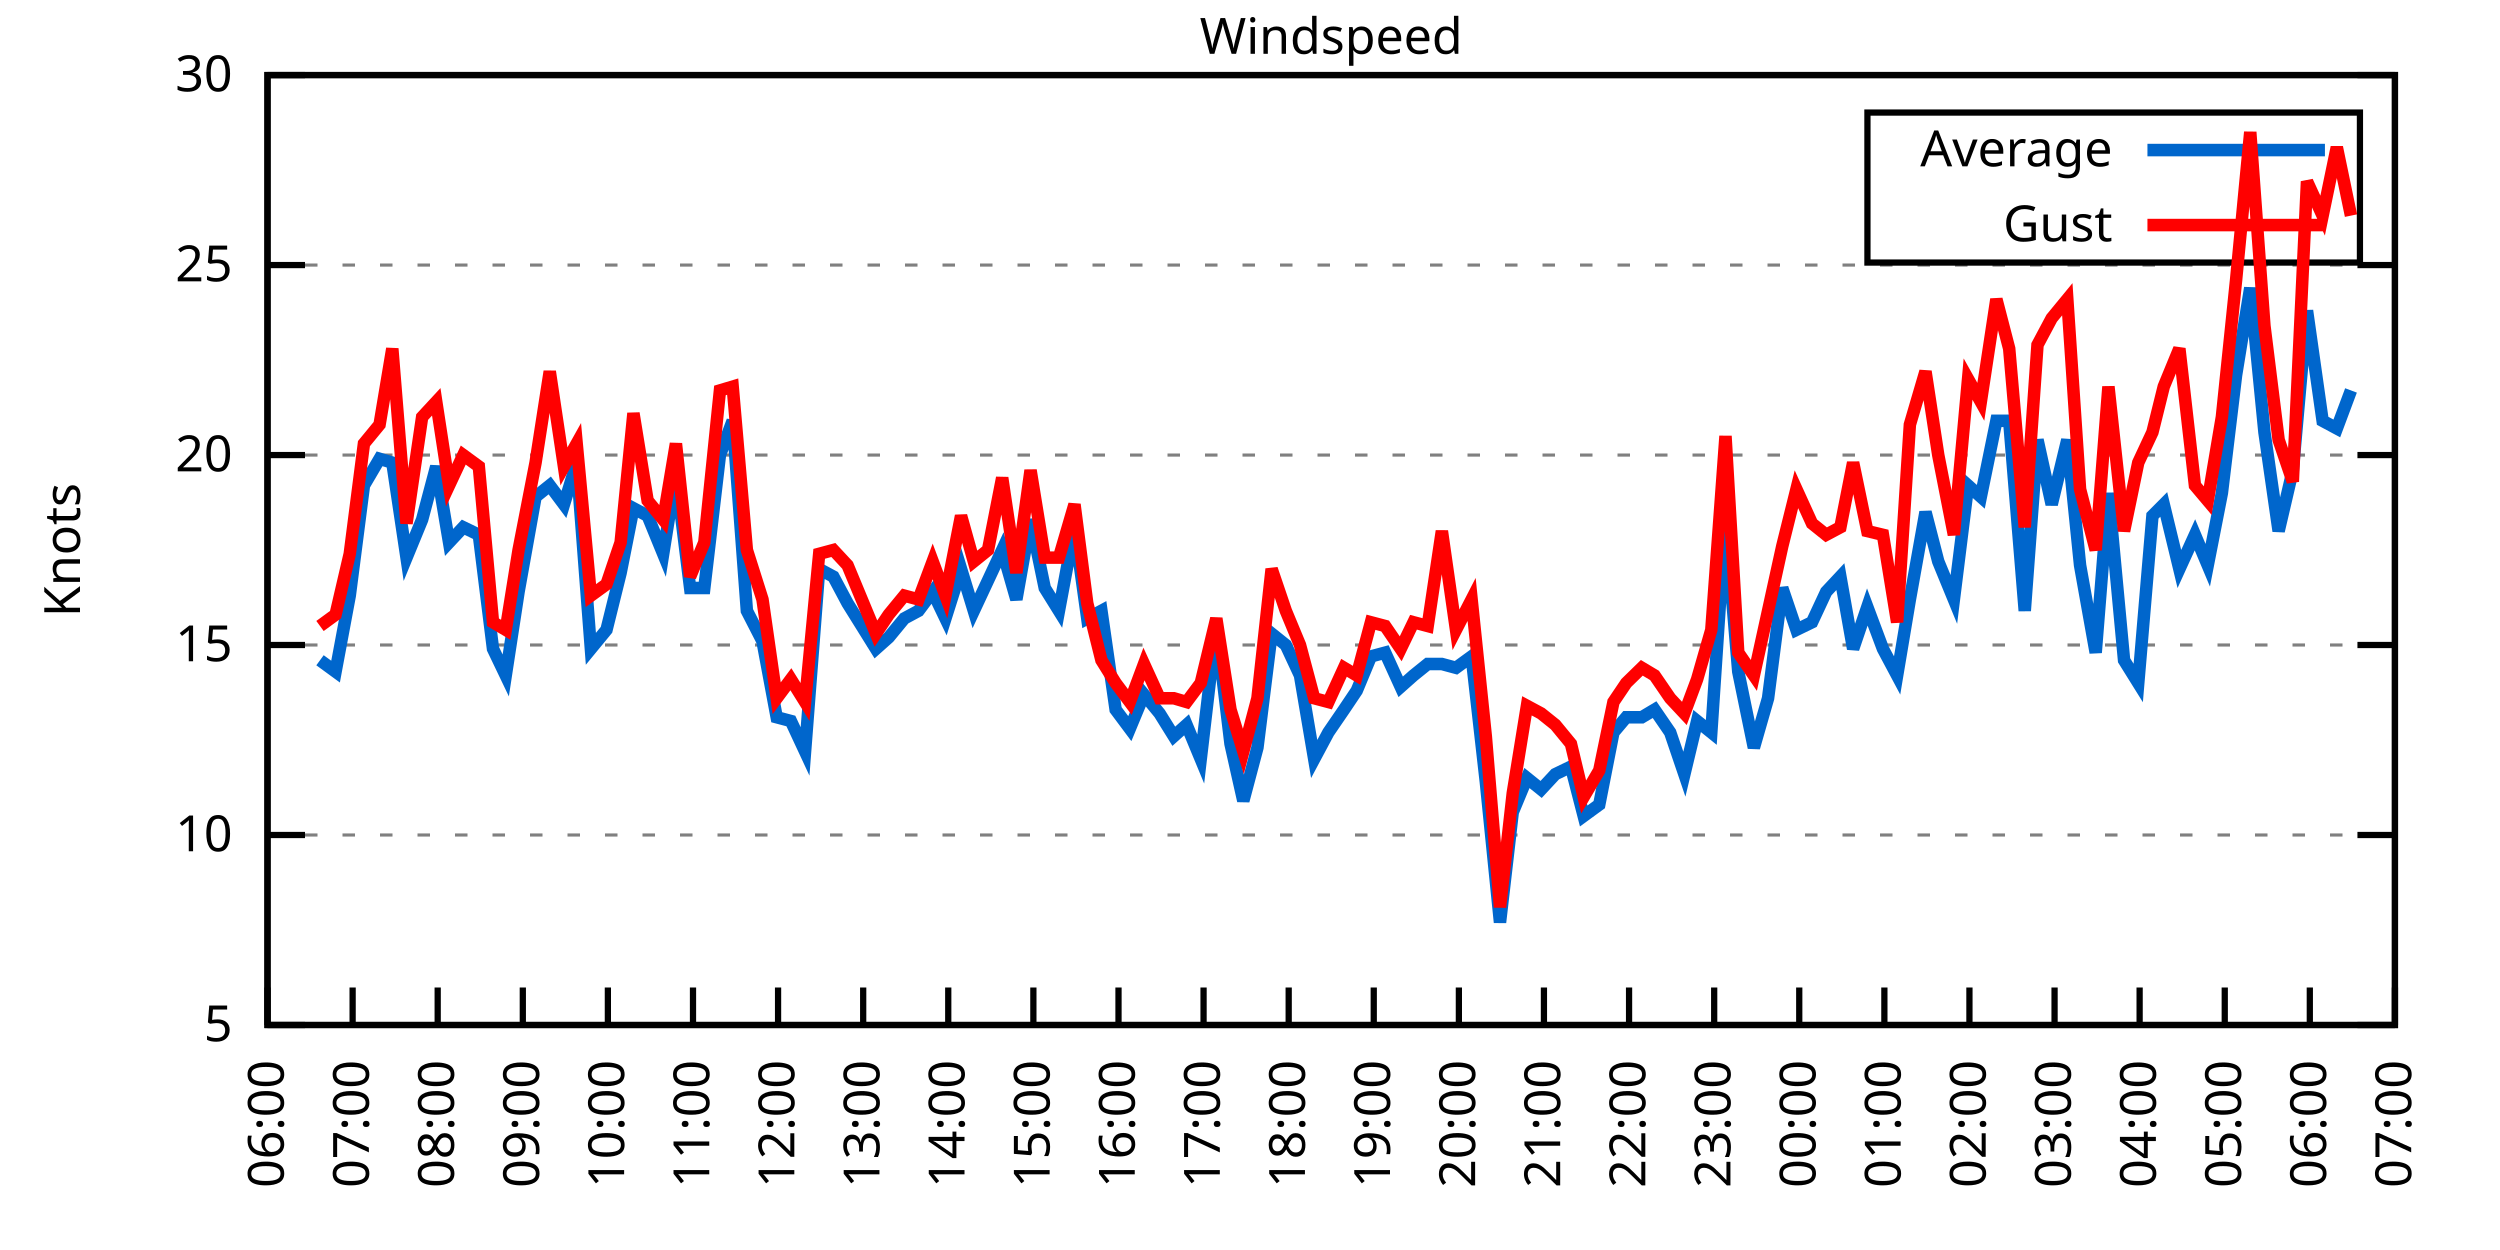
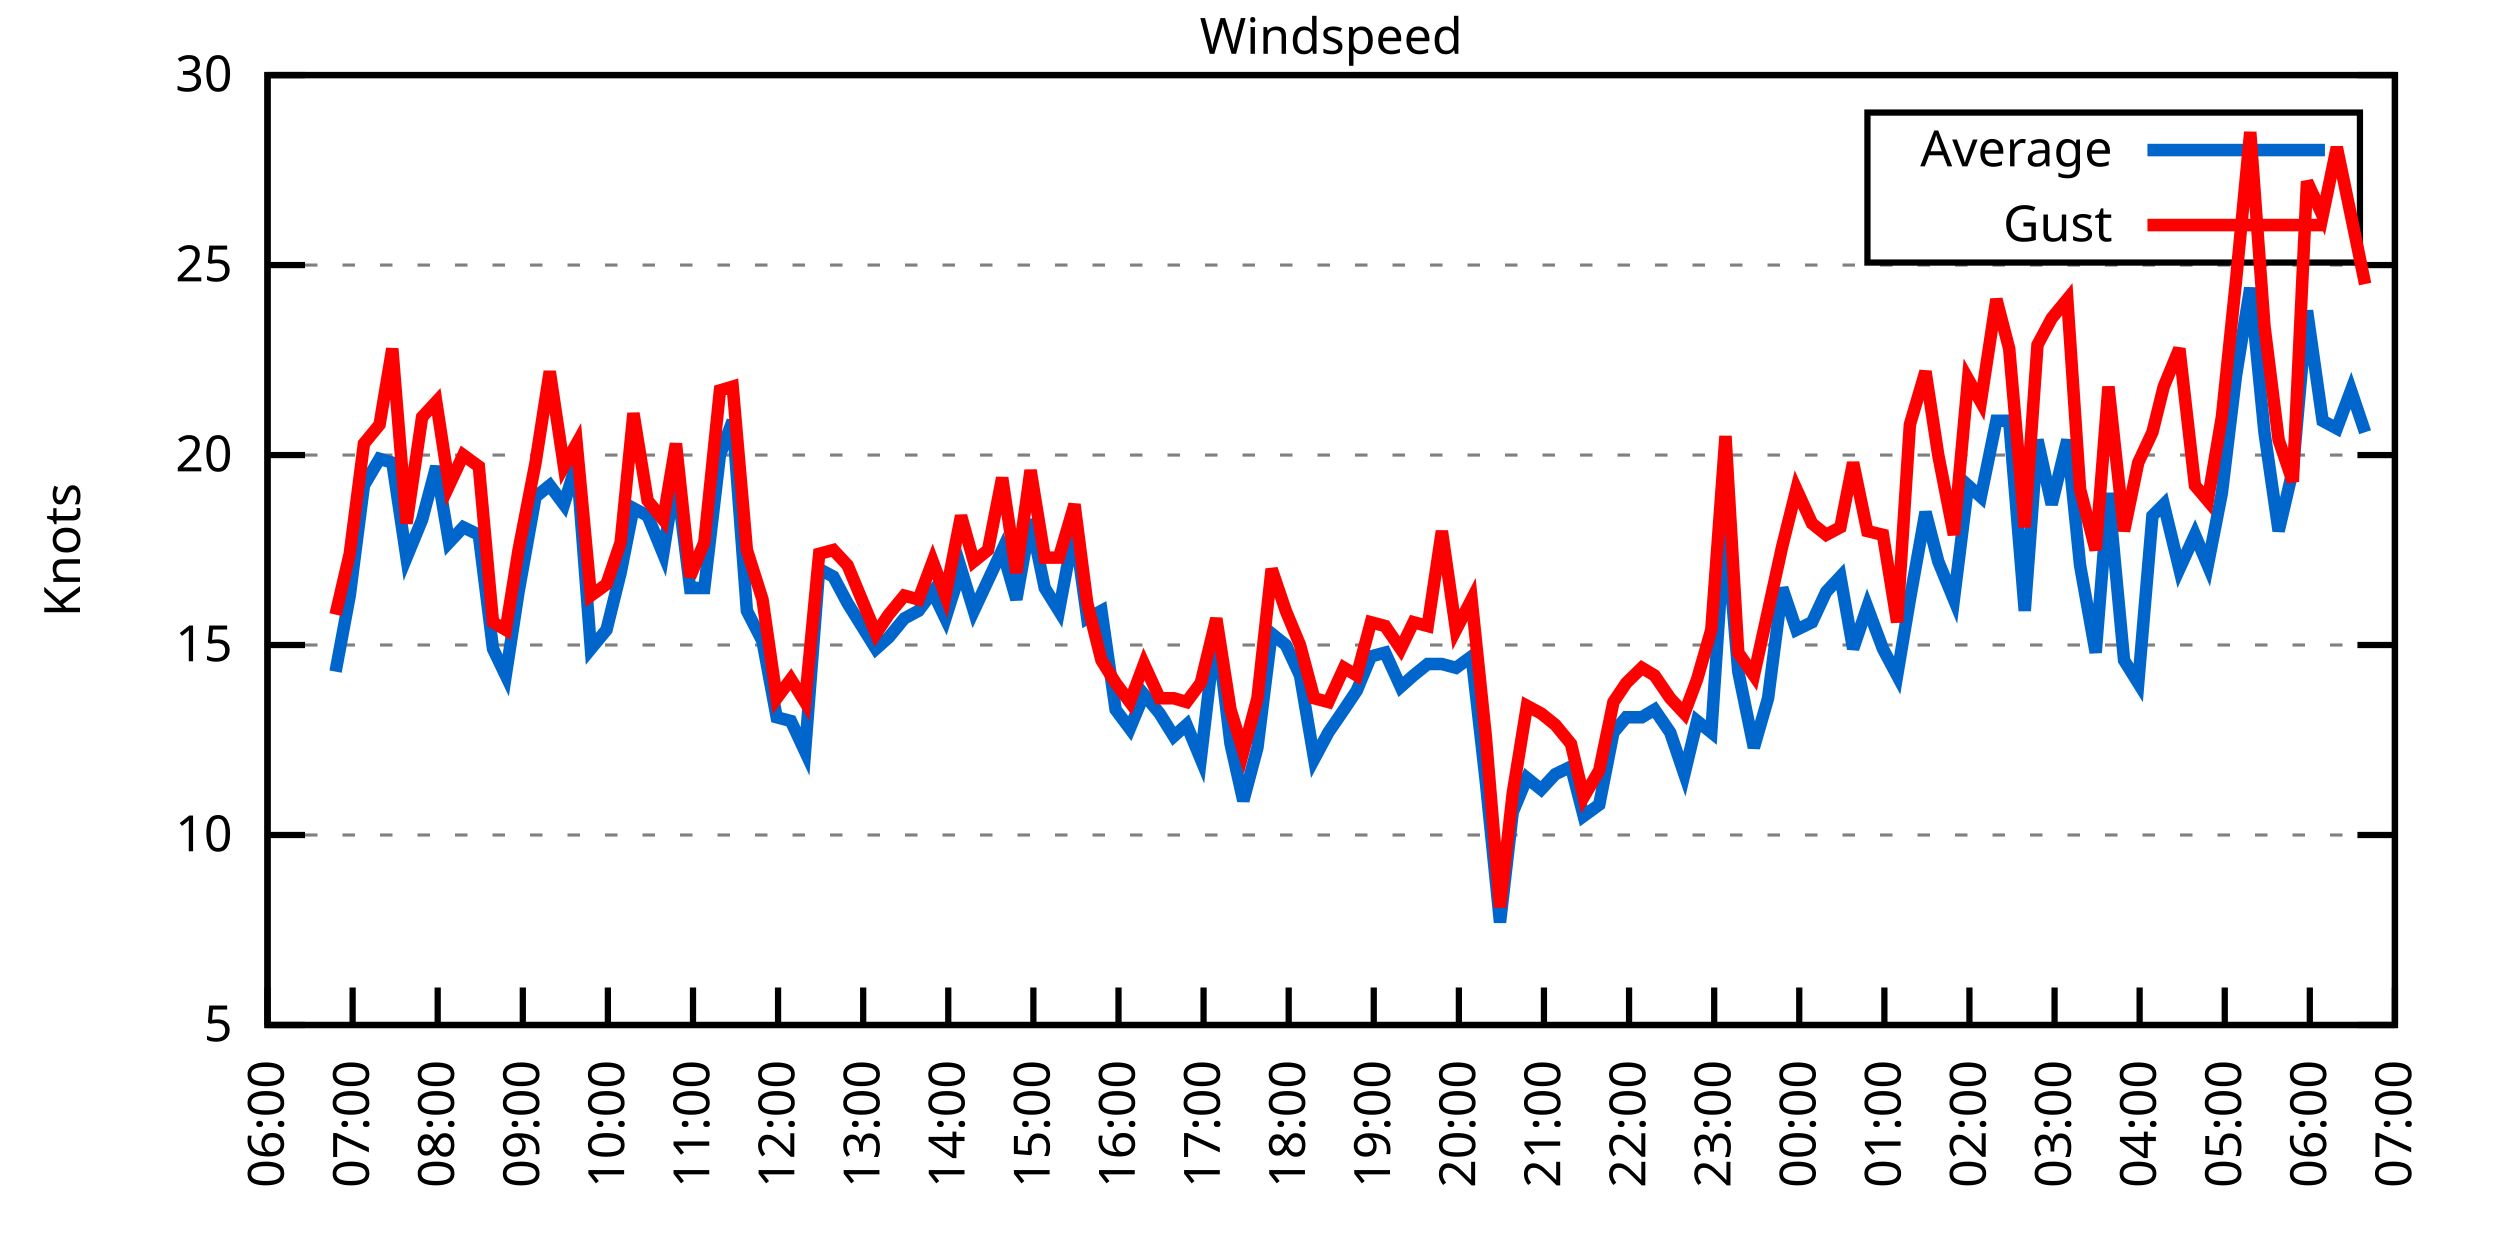
<svg xmlns="http://www.w3.org/2000/svg" xmlns:xlink="http://www.w3.org/1999/xlink" width="400" height="200" viewBox="0 0 400 200">
  <g id="gnuplot_canvas">
    <rect x="0" y="0" width="400" height="200" fill="none" />
    <defs>
      <circle id="gpDot" r="0.5" stroke-width="0.5" stroke="currentColor" />
      <path id="gpPt0" stroke-width="0.333" stroke="currentColor" d="M-1,0 h2 M0,-1 v2" />
      <path id="gpPt1" stroke-width="0.333" stroke="currentColor" d="M-1,-1 L1,1 M1,-1 L-1,1" />
      <path id="gpPt2" stroke-width="0.333" stroke="currentColor" d="M-1,0 L1,0 M0,-1 L0,1 M-1,-1 L1,1 M-1,1 L1,-1" />
      <rect id="gpPt3" stroke-width="0.333" stroke="currentColor" x="-1" y="-1" width="2" height="2" />
      <rect id="gpPt4" stroke-width="0.333" stroke="currentColor" fill="currentColor" x="-1" y="-1" width="2" height="2" />
      <circle id="gpPt5" stroke-width="0.333" stroke="currentColor" cx="0" cy="0" r="1" />
      <use xlink:href="#gpPt5" id="gpPt6" fill="currentColor" stroke="none" />
      <path id="gpPt7" stroke-width="0.333" stroke="currentColor" d="M0,-1.33 L-1.33,0.67 L1.33,0.67 z" />
      <use xlink:href="#gpPt7" id="gpPt8" fill="currentColor" stroke="none" />
      <use xlink:href="#gpPt7" id="gpPt9" stroke="currentColor" transform="rotate(180)" />
      <use xlink:href="#gpPt9" id="gpPt10" fill="currentColor" stroke="none" />
      <use xlink:href="#gpPt3" id="gpPt11" stroke="currentColor" transform="rotate(45)" />
      <use xlink:href="#gpPt11" id="gpPt12" fill="currentColor" stroke="none" />
      <path id="gpPt13" stroke-width="0.333" stroke="currentColor" d="M0,1.330 L1.265,0.411 L0.782,-1.067 L-0.782,-1.076 L-1.265,0.411 z" />
      <use xlink:href="#gpPt13" id="gpPt14" fill="currentColor" stroke="none" />
      <filter id="textbox" filterUnits="objectBoundingBox" x="0" y="0" height="1" width="1">
        <feFlood flood-color="white" flood-opacity="1" result="bgnd" />
        <feComposite in="SourceGraphic" in2="bgnd" operator="atop" />
      </filter>
      <filter id="greybox" filterUnits="objectBoundingBox" x="0" y="0" height="1" width="1">
        <feFlood flood-color="lightgrey" flood-opacity="1" result="grey" />
        <feComposite in="SourceGraphic" in2="grey" operator="atop" />
      </filter>
    </defs>
    <g fill="none" color="white" stroke="currentColor" stroke-width="1.00" stroke-linecap="butt" stroke-linejoin="miter">
</g>
    <g fill="none" color="black" stroke="currentColor" stroke-width="1.00" stroke-linecap="butt" stroke-linejoin="miter">
      <g stroke="none" shape-rendering="crispEdges">
        <polygon fill="rgb(255, 255, 255)" points="42.80,164.00 383.18,164.00 383.18,12.02 42.80,12.02 " />
      </g>
    </g>
    <g fill="none" color="black" stroke="currentColor" stroke-width="1.00" stroke-linecap="butt" stroke-linejoin="miter">
</g>
    <g fill="none" color="black" stroke="black" stroke-width="0.50" stroke-linecap="butt" stroke-linejoin="miter">
</g>
    <g fill="none" color="gray" stroke="currentColor" stroke-width="0.50" stroke-linecap="butt" stroke-linejoin="miter">
      <path stroke="gray" stroke-dasharray="2,4" class="gridline" d="M42.80,164.00 L383.19,164.00  " />
    </g>
    <g fill="none" color="gray" stroke="gray" stroke-width="1.00" stroke-linecap="butt" stroke-linejoin="miter">
</g>
    <g fill="none" color="black" stroke="currentColor" stroke-width="1.00" stroke-linecap="butt" stroke-linejoin="miter">
      <path stroke="black" d="M42.80,164.00 L48.80,164.00 M383.19,164.00 L377.19,164.00  " />
      <g transform="translate(37.20,166.60)" stroke="none" fill="black" font-family="Sans" font-size="8.00" text-anchor="end">
        <text>
          <tspan font-family="Sans"> 5</tspan>
        </text>
      </g>
    </g>
    <g fill="none" color="black" stroke="currentColor" stroke-width="1.00" stroke-linecap="butt" stroke-linejoin="miter">
</g>
    <g fill="none" color="black" stroke="black" stroke-width="0.50" stroke-linecap="butt" stroke-linejoin="miter">
</g>
    <g fill="none" color="gray" stroke="currentColor" stroke-width="0.50" stroke-linecap="butt" stroke-linejoin="miter">
      <path stroke="gray" stroke-dasharray="2,4" class="gridline" d="M42.80,133.60 L383.19,133.60  " />
    </g>
    <g fill="none" color="gray" stroke="gray" stroke-width="1.00" stroke-linecap="butt" stroke-linejoin="miter">
</g>
    <g fill="none" color="black" stroke="currentColor" stroke-width="1.00" stroke-linecap="butt" stroke-linejoin="miter">
      <path stroke="black" d="M42.80,133.60 L48.80,133.60 M383.19,133.60 L377.19,133.60  " />
      <g transform="translate(37.20,136.20)" stroke="none" fill="black" font-family="Sans" font-size="8.00" text-anchor="end">
        <text>
          <tspan font-family="Sans"> 10</tspan>
        </text>
      </g>
    </g>
    <g fill="none" color="black" stroke="currentColor" stroke-width="1.00" stroke-linecap="butt" stroke-linejoin="miter">
</g>
    <g fill="none" color="black" stroke="black" stroke-width="0.50" stroke-linecap="butt" stroke-linejoin="miter">
</g>
    <g fill="none" color="gray" stroke="currentColor" stroke-width="0.50" stroke-linecap="butt" stroke-linejoin="miter">
      <path stroke="gray" stroke-dasharray="2,4" class="gridline" d="M42.80,103.20 L383.19,103.20  " />
    </g>
    <g fill="none" color="gray" stroke="gray" stroke-width="1.00" stroke-linecap="butt" stroke-linejoin="miter">
</g>
    <g fill="none" color="black" stroke="currentColor" stroke-width="1.00" stroke-linecap="butt" stroke-linejoin="miter">
      <path stroke="black" d="M42.80,103.20 L48.80,103.20 M383.19,103.20 L377.19,103.20  " />
      <g transform="translate(37.20,105.80)" stroke="none" fill="black" font-family="Sans" font-size="8.00" text-anchor="end">
        <text>
          <tspan font-family="Sans"> 15</tspan>
        </text>
      </g>
    </g>
    <g fill="none" color="black" stroke="currentColor" stroke-width="1.00" stroke-linecap="butt" stroke-linejoin="miter">
</g>
    <g fill="none" color="black" stroke="black" stroke-width="0.50" stroke-linecap="butt" stroke-linejoin="miter">
</g>
    <g fill="none" color="gray" stroke="currentColor" stroke-width="0.50" stroke-linecap="butt" stroke-linejoin="miter">
      <path stroke="gray" stroke-dasharray="2,4" class="gridline" d="M42.80,72.81 L383.19,72.81  " />
    </g>
    <g fill="none" color="gray" stroke="gray" stroke-width="1.00" stroke-linecap="butt" stroke-linejoin="miter">
</g>
    <g fill="none" color="black" stroke="currentColor" stroke-width="1.00" stroke-linecap="butt" stroke-linejoin="miter">
      <path stroke="black" d="M42.80,72.81 L48.80,72.81 M383.19,72.81 L377.19,72.81  " />
      <g transform="translate(37.20,75.41)" stroke="none" fill="black" font-family="Sans" font-size="8.00" text-anchor="end">
        <text>
          <tspan font-family="Sans"> 20</tspan>
        </text>
      </g>
    </g>
    <g fill="none" color="black" stroke="currentColor" stroke-width="1.00" stroke-linecap="butt" stroke-linejoin="miter">
</g>
    <g fill="none" color="black" stroke="black" stroke-width="0.50" stroke-linecap="butt" stroke-linejoin="miter">
</g>
    <g fill="none" color="gray" stroke="currentColor" stroke-width="0.50" stroke-linecap="butt" stroke-linejoin="miter">
      <path stroke="gray" stroke-dasharray="2,4" class="gridline" d="M42.80,42.41 L383.19,42.41  " />
    </g>
    <g fill="none" color="gray" stroke="gray" stroke-width="1.00" stroke-linecap="butt" stroke-linejoin="miter">
</g>
    <g fill="none" color="black" stroke="currentColor" stroke-width="1.00" stroke-linecap="butt" stroke-linejoin="miter">
      <path stroke="black" d="M42.80,42.41 L48.80,42.41 M383.19,42.41 L377.19,42.41  " />
      <g transform="translate(37.20,45.01)" stroke="none" fill="black" font-family="Sans" font-size="8.00" text-anchor="end">
        <text>
          <tspan font-family="Sans"> 25</tspan>
        </text>
      </g>
    </g>
    <g fill="none" color="black" stroke="currentColor" stroke-width="1.00" stroke-linecap="butt" stroke-linejoin="miter">
</g>
    <g fill="none" color="black" stroke="black" stroke-width="0.50" stroke-linecap="butt" stroke-linejoin="miter">
</g>
    <g fill="none" color="gray" stroke="currentColor" stroke-width="0.50" stroke-linecap="butt" stroke-linejoin="miter">
      <path stroke="gray" stroke-dasharray="2,4" class="gridline" d="M42.80,12.01 L383.19,12.01  " />
    </g>
    <g fill="none" color="gray" stroke="gray" stroke-width="1.00" stroke-linecap="butt" stroke-linejoin="miter">
</g>
    <g fill="none" color="black" stroke="currentColor" stroke-width="1.00" stroke-linecap="butt" stroke-linejoin="miter">
      <path stroke="black" d="M42.80,12.01 L48.80,12.01 M383.19,12.01 L377.19,12.01  " />
      <g transform="translate(37.20,14.61)" stroke="none" fill="black" font-family="Sans" font-size="8.00" text-anchor="end">
        <text>
          <tspan font-family="Sans"> 30</tspan>
        </text>
      </g>
    </g>
    <g fill="none" color="black" stroke="currentColor" stroke-width="1.00" stroke-linecap="butt" stroke-linejoin="miter">
      <path stroke="black" d="M42.80,164.00 L42.80,158.00  " />
      <g transform="translate(45.40,169.60) rotate(270.00)" stroke="none" fill="black" font-family="Sans" font-size="8.00" text-anchor="end">
        <text>
          <tspan font-family="Sans">06:00</tspan>
        </text>
      </g>
    </g>
    <g fill="none" color="black" stroke="currentColor" stroke-width="1.00" stroke-linecap="butt" stroke-linejoin="miter">
      <path stroke="black" d="M56.42,164.00 L56.42,158.00  " />
      <g transform="translate(59.02,169.60) rotate(270.00)" stroke="none" fill="black" font-family="Sans" font-size="8.00" text-anchor="end">
        <text>
          <tspan font-family="Sans">07:00</tspan>
        </text>
      </g>
    </g>
    <g fill="none" color="black" stroke="currentColor" stroke-width="1.00" stroke-linecap="butt" stroke-linejoin="miter">
      <path stroke="black" d="M70.03,164.00 L70.03,158.00  " />
      <g transform="translate(72.63,169.60) rotate(270.00)" stroke="none" fill="black" font-family="Sans" font-size="8.00" text-anchor="end">
        <text>
          <tspan font-family="Sans">08:00</tspan>
        </text>
      </g>
    </g>
    <g fill="none" color="black" stroke="currentColor" stroke-width="1.00" stroke-linecap="butt" stroke-linejoin="miter">
      <path stroke="black" d="M83.65,164.00 L83.65,158.00  " />
      <g transform="translate(86.25,169.60) rotate(270.00)" stroke="none" fill="black" font-family="Sans" font-size="8.00" text-anchor="end">
        <text>
          <tspan font-family="Sans">09:00</tspan>
        </text>
      </g>
    </g>
    <g fill="none" color="black" stroke="currentColor" stroke-width="1.00" stroke-linecap="butt" stroke-linejoin="miter">
      <path stroke="black" d="M97.26,164.00 L97.26,158.00  " />
      <g transform="translate(99.86,169.60) rotate(270.00)" stroke="none" fill="black" font-family="Sans" font-size="8.00" text-anchor="end">
        <text>
          <tspan font-family="Sans">10:00</tspan>
        </text>
      </g>
    </g>
    <g fill="none" color="black" stroke="currentColor" stroke-width="1.00" stroke-linecap="butt" stroke-linejoin="miter">
      <path stroke="black" d="M110.88,164.00 L110.88,158.00  " />
      <g transform="translate(113.48,169.60) rotate(270.00)" stroke="none" fill="black" font-family="Sans" font-size="8.00" text-anchor="end">
        <text>
          <tspan font-family="Sans">11:00</tspan>
        </text>
      </g>
    </g>
    <g fill="none" color="black" stroke="currentColor" stroke-width="1.00" stroke-linecap="butt" stroke-linejoin="miter">
      <path stroke="black" d="M124.49,164.00 L124.49,158.00  " />
      <g transform="translate(127.09,169.60) rotate(270.00)" stroke="none" fill="black" font-family="Sans" font-size="8.00" text-anchor="end">
        <text>
          <tspan font-family="Sans">12:00</tspan>
        </text>
      </g>
    </g>
    <g fill="none" color="black" stroke="currentColor" stroke-width="1.00" stroke-linecap="butt" stroke-linejoin="miter">
      <path stroke="black" d="M138.11,164.00 L138.11,158.00  " />
      <g transform="translate(140.71,169.60) rotate(270.00)" stroke="none" fill="black" font-family="Sans" font-size="8.00" text-anchor="end">
        <text>
          <tspan font-family="Sans">13:00</tspan>
        </text>
      </g>
    </g>
    <g fill="none" color="black" stroke="currentColor" stroke-width="1.00" stroke-linecap="butt" stroke-linejoin="miter">
      <path stroke="black" d="M151.72,164.00 L151.72,158.00  " />
      <g transform="translate(154.32,169.60) rotate(270.00)" stroke="none" fill="black" font-family="Sans" font-size="8.00" text-anchor="end">
        <text>
          <tspan font-family="Sans">14:00</tspan>
        </text>
      </g>
    </g>
    <g fill="none" color="black" stroke="currentColor" stroke-width="1.00" stroke-linecap="butt" stroke-linejoin="miter">
      <path stroke="black" d="M165.34,164.00 L165.34,158.00  " />
      <g transform="translate(167.94,169.60) rotate(270.00)" stroke="none" fill="black" font-family="Sans" font-size="8.00" text-anchor="end">
        <text>
          <tspan font-family="Sans">15:00</tspan>
        </text>
      </g>
    </g>
    <g fill="none" color="black" stroke="currentColor" stroke-width="1.00" stroke-linecap="butt" stroke-linejoin="miter">
      <path stroke="black" d="M178.96,164.00 L178.96,158.00  " />
      <g transform="translate(181.56,169.60) rotate(270.00)" stroke="none" fill="black" font-family="Sans" font-size="8.00" text-anchor="end">
        <text>
          <tspan font-family="Sans">16:00</tspan>
        </text>
      </g>
    </g>
    <g fill="none" color="black" stroke="currentColor" stroke-width="1.00" stroke-linecap="butt" stroke-linejoin="miter">
      <path stroke="black" d="M192.57,164.00 L192.57,158.00  " />
      <g transform="translate(195.17,169.60) rotate(270.00)" stroke="none" fill="black" font-family="Sans" font-size="8.00" text-anchor="end">
        <text>
          <tspan font-family="Sans">17:00</tspan>
        </text>
      </g>
    </g>
    <g fill="none" color="black" stroke="currentColor" stroke-width="1.00" stroke-linecap="butt" stroke-linejoin="miter">
      <path stroke="black" d="M206.19,164.00 L206.19,158.00  " />
      <g transform="translate(208.79,169.60) rotate(270.00)" stroke="none" fill="black" font-family="Sans" font-size="8.00" text-anchor="end">
        <text>
          <tspan font-family="Sans">18:00</tspan>
        </text>
      </g>
    </g>
    <g fill="none" color="black" stroke="currentColor" stroke-width="1.00" stroke-linecap="butt" stroke-linejoin="miter">
      <path stroke="black" d="M219.80,164.00 L219.80,158.00  " />
      <g transform="translate(222.40,169.60) rotate(270.00)" stroke="none" fill="black" font-family="Sans" font-size="8.00" text-anchor="end">
        <text>
          <tspan font-family="Sans">19:00</tspan>
        </text>
      </g>
    </g>
    <g fill="none" color="black" stroke="currentColor" stroke-width="1.00" stroke-linecap="butt" stroke-linejoin="miter">
      <path stroke="black" d="M233.42,164.00 L233.42,158.00  " />
      <g transform="translate(236.02,169.60) rotate(270.00)" stroke="none" fill="black" font-family="Sans" font-size="8.00" text-anchor="end">
        <text>
          <tspan font-family="Sans">20:00</tspan>
        </text>
      </g>
    </g>
    <g fill="none" color="black" stroke="currentColor" stroke-width="1.00" stroke-linecap="butt" stroke-linejoin="miter">
      <path stroke="black" d="M247.03,164.00 L247.03,158.00  " />
      <g transform="translate(249.63,169.60) rotate(270.00)" stroke="none" fill="black" font-family="Sans" font-size="8.00" text-anchor="end">
        <text>
          <tspan font-family="Sans">21:00</tspan>
        </text>
      </g>
    </g>
    <g fill="none" color="black" stroke="currentColor" stroke-width="1.00" stroke-linecap="butt" stroke-linejoin="miter">
      <path stroke="black" d="M260.65,164.00 L260.65,158.00  " />
      <g transform="translate(263.25,169.60) rotate(270.00)" stroke="none" fill="black" font-family="Sans" font-size="8.00" text-anchor="end">
        <text>
          <tspan font-family="Sans">22:00</tspan>
        </text>
      </g>
    </g>
    <g fill="none" color="black" stroke="currentColor" stroke-width="1.00" stroke-linecap="butt" stroke-linejoin="miter">
      <path stroke="black" d="M274.27,164.00 L274.27,158.00  " />
      <g transform="translate(276.87,169.60) rotate(270.00)" stroke="none" fill="black" font-family="Sans" font-size="8.00" text-anchor="end">
        <text>
          <tspan font-family="Sans">23:00</tspan>
        </text>
      </g>
    </g>
    <g fill="none" color="black" stroke="currentColor" stroke-width="1.00" stroke-linecap="butt" stroke-linejoin="miter">
      <path stroke="black" d="M287.88,164.00 L287.88,158.00  " />
      <g transform="translate(290.48,169.60) rotate(270.00)" stroke="none" fill="black" font-family="Sans" font-size="8.00" text-anchor="end">
        <text>
          <tspan font-family="Sans">00:00</tspan>
        </text>
      </g>
    </g>
    <g fill="none" color="black" stroke="currentColor" stroke-width="1.00" stroke-linecap="butt" stroke-linejoin="miter">
      <path stroke="black" d="M301.50,164.00 L301.50,158.00  " />
      <g transform="translate(304.10,169.60) rotate(270.00)" stroke="none" fill="black" font-family="Sans" font-size="8.00" text-anchor="end">
        <text>
          <tspan font-family="Sans">01:00</tspan>
        </text>
      </g>
    </g>
    <g fill="none" color="black" stroke="currentColor" stroke-width="1.00" stroke-linecap="butt" stroke-linejoin="miter">
      <path stroke="black" d="M315.11,164.00 L315.11,158.00  " />
      <g transform="translate(317.71,169.60) rotate(270.00)" stroke="none" fill="black" font-family="Sans" font-size="8.00" text-anchor="end">
        <text>
          <tspan font-family="Sans">02:00</tspan>
        </text>
      </g>
    </g>
    <g fill="none" color="black" stroke="currentColor" stroke-width="1.00" stroke-linecap="butt" stroke-linejoin="miter">
      <path stroke="black" d="M328.73,164.00 L328.73,158.00  " />
      <g transform="translate(331.33,169.60) rotate(270.00)" stroke="none" fill="black" font-family="Sans" font-size="8.00" text-anchor="end">
        <text>
          <tspan font-family="Sans">03:00</tspan>
        </text>
      </g>
    </g>
    <g fill="none" color="black" stroke="currentColor" stroke-width="1.00" stroke-linecap="butt" stroke-linejoin="miter">
      <path stroke="black" d="M342.34,164.00 L342.34,158.00  " />
      <g transform="translate(344.94,169.60) rotate(270.00)" stroke="none" fill="black" font-family="Sans" font-size="8.00" text-anchor="end">
        <text>
          <tspan font-family="Sans">04:00</tspan>
        </text>
      </g>
    </g>
    <g fill="none" color="black" stroke="currentColor" stroke-width="1.00" stroke-linecap="butt" stroke-linejoin="miter">
      <path stroke="black" d="M355.96,164.00 L355.96,158.00  " />
      <g transform="translate(358.56,169.60) rotate(270.00)" stroke="none" fill="black" font-family="Sans" font-size="8.00" text-anchor="end">
        <text>
          <tspan font-family="Sans">05:00</tspan>
        </text>
      </g>
    </g>
    <g fill="none" color="black" stroke="currentColor" stroke-width="1.00" stroke-linecap="butt" stroke-linejoin="miter">
      <path stroke="black" d="M369.57,164.00 L369.57,158.00  " />
      <g transform="translate(372.17,169.60) rotate(270.00)" stroke="none" fill="black" font-family="Sans" font-size="8.00" text-anchor="end">
        <text>
          <tspan font-family="Sans">06:00</tspan>
        </text>
      </g>
    </g>
    <g fill="none" color="black" stroke="currentColor" stroke-width="1.00" stroke-linecap="butt" stroke-linejoin="miter">
      <path stroke="black" d="M383.19,164.00 L383.19,158.00  " />
      <g transform="translate(385.79,169.60) rotate(270.00)" stroke="none" fill="black" font-family="Sans" font-size="8.00" text-anchor="end">
        <text>
          <tspan font-family="Sans">07:00</tspan>
        </text>
      </g>
    </g>
    <g fill="none" color="black" stroke="currentColor" stroke-width="1.00" stroke-linecap="butt" stroke-linejoin="miter">
</g>
    <g fill="none" color="black" stroke="currentColor" stroke-width="1.00" stroke-linecap="butt" stroke-linejoin="miter">
      <path stroke="black" d="M42.80,12.01 L42.80,164.00 L383.19,164.00 L383.19,12.01 L42.80,12.01 Z  " />
    </g>
    <g fill="none" color="black" stroke="currentColor" stroke-width="1.00" stroke-linecap="butt" stroke-linejoin="miter">
</g>
    <g fill="none" color="black" stroke="currentColor" stroke-width="1.00" stroke-linecap="butt" stroke-linejoin="miter">
      <path stroke="black" d="M298.79,42.01 L298.79,18.01 L377.59,18.01 L377.59,42.01 L298.79,42.01 Z  " />
    </g>
    <g id="Windspeed_plot_1">
      <g fill="none" color="white" stroke="black" stroke-width="2.00" stroke-linecap="butt" stroke-linejoin="miter">
</g>
      <g fill="none" color="black" stroke="currentColor" stroke-width="2.00" stroke-linecap="butt" stroke-linejoin="miter">
        <g transform="translate(337.99,26.61)" stroke="none" fill="black" font-family="Sans" font-size="8.00" text-anchor="end">
          <text>
            <tspan font-family="Sans">Average</tspan>
          </text>
        </g>
      </g>
      <g fill="none" color="black" stroke="currentColor" stroke-width="2.00" stroke-linecap="butt" stroke-linejoin="miter">
-         <path stroke="rgb(  0, 102, 204)" d="M343.59,24.01 L371.99,24.01 M51.20,105.64 L53.69,107.46 L55.96,95.30 L58.23,77.67 L60.73,73.41 L62.77,74.02   L65.04,89.22 L67.54,83.14 L69.80,74.63 L71.85,86.79 L74.12,84.36 L76.61,85.57 L78.88,103.81 L80.92,108.07   L82.97,94.69 L85.69,79.49 L87.96,77.67 L90.23,80.71 L92.27,74.02 L94.54,103.81 L97.04,100.77 L99.30,91.65   L101.35,81.32 L103.62,82.53 L106.11,88.61 L108.15,75.85 L110.42,94.08 L112.69,94.08 L115.19,72.81 L117.23,67.33   L119.50,97.73 L122.00,102.60 L124.27,114.76 L126.54,115.36 L128.81,120.23 L131.07,91.04 L133.34,92.26 L135.61,96.52   L137.88,100.16 L140.15,103.81 L142.19,101.99 L144.69,98.95 L146.96,97.73 L149.23,94.69 L151.27,98.95 L153.77,91.04   L155.81,97.73 L158.08,92.87 L160.35,88.00 L162.62,95.91 L164.89,83.14 L167.16,94.08 L169.43,97.73 L171.92,84.36   L173.96,98.95 L176.23,97.73 L178.50,113.54 L180.77,116.58 L183.04,111.11 L185.54,114.15 L187.81,117.80 L189.85,115.97   L192.12,121.44 L194.61,100.16 L196.88,119.01 L198.93,128.13 L201.19,119.62 L203.46,101.38 L205.73,103.20 L208.00,108.07   L210.27,121.44 L212.54,117.19 L215.04,113.54 L217.08,110.50 L219.35,105.03 L221.62,104.42 L224.11,109.89 L226.16,108.07   L228.43,106.24 L230.70,106.24 L232.96,106.85 L235.46,105.03 L237.73,125.09 L240.00,147.59 L242.04,129.95 L244.31,124.48   L246.58,126.31 L248.85,123.87 L251.35,122.66 L253.39,130.56 L255.88,128.74 L258.15,117.19 L260.20,114.76 L262.69,114.76   L264.73,113.54 L267.23,117.19 L269.50,123.87 L271.54,115.36 L273.81,117.19 L276.08,83.14 L278.12,107.46 L280.62,119.62   L282.89,111.72 L285.16,94.08 L287.43,100.77 L289.92,99.56 L292.19,94.69 L294.46,92.26 L296.50,103.81 L298.77,97.12   L301.27,103.81 L303.54,108.07 L305.58,95.91 L308.08,81.93 L310.12,89.83 L312.62,95.91 L314.89,77.67 L316.93,79.49   L319.42,67.33 L321.47,67.33 L323.96,97.73 L326.00,70.37 L328.27,80.71 L330.77,70.37 L332.81,90.44 L335.31,104.42   L337.35,78.89 L339.85,105.64 L342.12,109.28 L344.39,82.53 L346.20,80.71 L348.70,91.04 L351.19,85.57 L353.24,90.44   L355.50,78.89 L357.77,60.04 L360.04,46.06 L362.31,69.16 L364.58,84.97 L366.85,75.24 L369.12,49.70 L371.62,67.33   L373.89,68.55 L376.16,62.47  " />
+         <path stroke="rgb(  0, 102, 204)" d="M343.59,24.01 L371.99,24.01 M53.69,107.46 L55.96,95.30 L58.23,77.67 L60.73,73.41 L62.77,74.02 L65.04,89.22   L67.54,83.14 L69.80,74.63 L71.85,86.79 L74.12,84.36 L76.61,85.57 L78.88,103.81 L80.92,108.07 L82.97,94.69   L85.69,79.49 L87.96,77.67 L90.23,80.71 L92.27,74.02 L94.54,103.81 L97.04,100.77 L99.30,91.65 L101.35,81.32   L103.62,82.53 L106.11,88.61 L108.15,75.85 L110.42,94.08 L112.69,94.08 L115.19,72.81 L117.23,67.33 L119.50,97.73   L122.00,102.60 L124.27,114.76 L126.54,115.36 L128.81,120.23 L131.07,91.04 L133.34,92.26 L135.61,96.52 L137.88,100.16   L140.15,103.81 L142.19,101.99 L144.69,98.95 L146.96,97.73 L149.23,94.69 L151.27,98.95 L153.77,91.04 L155.81,97.73   L158.08,92.87 L160.35,88.00 L162.62,95.91 L164.89,83.14 L167.16,94.08 L169.43,97.73 L171.92,84.36 L173.96,98.95   L176.23,97.73 L178.50,113.54 L180.77,116.58 L183.04,111.11 L185.54,114.15 L187.81,117.80 L189.85,115.97 L192.12,121.44   L194.61,100.16 L196.88,119.01 L198.93,128.13 L201.19,119.62 L203.46,101.38 L205.73,103.20 L208.00,108.07 L210.27,121.44   L212.54,117.19 L215.04,113.54 L217.08,110.50 L219.35,105.03 L221.62,104.42 L224.11,109.89 L226.16,108.07 L228.43,106.24   L230.70,106.24 L232.96,106.85 L235.46,105.03 L237.73,125.09 L240.00,147.59 L242.04,129.95 L244.31,124.48 L246.58,126.31   L248.85,123.87 L251.35,122.66 L253.39,130.56 L255.88,128.74 L258.15,117.19 L260.20,114.76 L262.69,114.76 L264.73,113.54   L267.23,117.19 L269.50,123.87 L271.54,115.36 L273.81,117.19 L276.08,83.14 L278.12,107.46 L280.62,119.62 L282.89,111.72   L285.16,94.08 L287.43,100.77 L289.92,99.56 L292.19,94.69 L294.46,92.26 L296.50,103.81 L298.77,97.12 L301.27,103.81   L303.54,108.07 L305.58,95.91 L308.08,81.93 L310.12,89.83 L312.62,95.91 L314.89,77.67 L316.93,79.49 L319.42,67.33   L321.47,67.33 L323.96,97.73 L326.00,70.37 L328.27,80.71 L330.77,70.37 L332.81,90.44 L335.31,104.42 L337.35,78.89   L339.85,105.64 L342.12,109.28 L344.39,82.53 L346.20,80.71 L348.70,91.04 L351.19,85.57 L353.24,90.44 L355.50,78.89   L357.77,60.04 L360.04,46.06 L362.31,69.16 L364.58,84.97 L366.85,75.24 L369.12,49.70 L371.62,67.33 L373.89,68.55   L376.16,62.47 L378.42,69.16  " />
      </g>
    </g>
    <g id="Windspeed_plot_2">
      <g fill="none" color="black" stroke="currentColor" stroke-width="2.00" stroke-linecap="butt" stroke-linejoin="miter">
        <g transform="translate(337.99,38.61)" stroke="none" fill="black" font-family="Sans" font-size="8.00" text-anchor="end">
          <text>
            <tspan font-family="Sans">Gust</tspan>
          </text>
        </g>
      </g>
      <g fill="none" color="black" stroke="currentColor" stroke-width="2.00" stroke-linecap="butt" stroke-linejoin="miter">
-         <path stroke="rgb(255,   0,   0)" d="M343.59,36.01 L371.99,36.01 M51.20,100.16 L53.69,98.34 L55.96,88.61 L58.23,70.98 L60.73,67.94 L62.77,55.78   L65.04,83.75 L67.54,66.73 L69.80,64.29 L71.85,77.67 L74.12,72.81 L76.61,74.63 L78.88,99.56 L80.92,100.77   L82.97,88.00 L85.69,74.02 L87.96,59.43 L90.23,74.63 L92.27,70.98 L94.54,95.30 L97.04,93.48 L99.30,86.79   L101.35,66.12 L103.62,80.10 L106.11,83.14 L108.15,70.98 L110.42,92.26 L112.69,86.79 L115.19,62.47 L117.23,61.86   L119.50,88.00 L122.00,95.91 L124.27,111.72 L126.54,108.68 L128.81,112.32 L131.07,88.61 L133.34,88.00 L135.61,90.44   L137.88,95.91 L140.15,101.38 L142.19,98.34 L144.69,95.30 L146.96,95.91 L149.23,89.83 L151.27,95.30 L153.77,82.53   L155.81,89.83 L158.08,88.00 L160.35,76.45 L162.62,91.65 L164.89,75.24 L167.16,89.22 L169.43,89.22 L171.92,80.71   L173.96,96.52 L176.23,105.64 L178.50,109.28 L180.77,112.32 L183.04,106.24 L185.54,111.72 L187.81,111.72 L189.85,112.32   L192.12,109.28 L194.61,98.95 L196.88,113.54 L198.93,120.23 L201.19,111.72 L203.46,91.04 L205.73,97.73 L208.00,103.20   L210.27,111.72 L212.54,112.32 L215.04,106.85 L217.08,108.07 L219.35,99.56 L221.62,100.16 L224.11,103.81 L226.16,99.56   L228.43,100.16 L230.70,84.97 L232.96,100.77 L235.46,95.91 L237.73,117.80 L240.00,145.15 L242.04,126.91 L244.31,112.93   L246.58,114.15 L248.85,115.97 L251.35,119.01 L253.39,127.52 L255.88,123.27 L258.15,112.32 L260.20,109.28 L262.69,106.85   L264.73,108.07 L267.23,111.72 L269.50,114.15 L271.54,108.68 L273.81,100.77 L276.08,69.77 L278.12,104.42 L280.62,108.07   L282.89,97.73 L285.16,87.40 L287.43,78.28 L289.92,83.75 L292.19,85.57 L294.46,84.36 L296.50,74.02 L298.77,84.97   L301.27,85.57 L303.54,99.56 L305.58,67.94 L308.08,59.43 L310.12,72.81 L312.62,85.57 L314.89,60.65 L316.93,64.29   L319.42,47.88 L321.47,55.78 L323.96,84.36 L326.00,55.18 L328.27,50.92 L330.77,47.88 L332.81,78.28 L335.31,88.00   L337.35,61.86 L339.85,84.97 L342.12,74.02 L344.39,69.16 L346.20,61.86 L348.70,55.78 L351.19,77.67 L353.24,80.10   L355.50,66.73 L357.77,44.84 L360.04,21.13 L362.31,52.14 L364.58,70.37 L366.85,77.06 L369.12,29.03 L371.62,34.50   L373.89,23.56 L376.16,34.50  " />
+         <path stroke="rgb(255,   0,   0)" d="M343.59,36.01 L371.99,36.01 M53.69,98.34 L55.96,88.61 L58.23,70.98 L60.73,67.94 L62.77,55.78 L65.04,83.75   L67.54,66.73 L69.80,64.29 L71.85,77.67 L74.12,72.81 L76.61,74.63 L78.88,99.56 L80.92,100.77 L82.97,88.00   L85.69,74.02 L87.96,59.43 L90.23,74.63 L92.27,70.98 L94.54,95.30 L97.04,93.48 L99.30,86.79 L101.35,66.12   L103.62,80.10 L106.11,83.14 L108.15,70.98 L110.42,92.26 L112.69,86.79 L115.19,62.47 L117.23,61.86 L119.50,88.00   L122.00,95.91 L124.27,111.72 L126.54,108.68 L128.81,112.32 L131.07,88.61 L133.34,88.00 L135.61,90.44 L137.88,95.91   L140.15,101.38 L142.19,98.34 L144.69,95.30 L146.96,95.91 L149.23,89.83 L151.27,95.30 L153.77,82.53 L155.81,89.83   L158.08,88.00 L160.35,76.45 L162.62,91.65 L164.89,75.24 L167.16,89.22 L169.43,89.22 L171.92,80.71 L173.96,96.52   L176.23,105.64 L178.50,109.28 L180.77,112.32 L183.04,106.24 L185.54,111.72 L187.81,111.72 L189.85,112.32 L192.12,109.28   L194.61,98.95 L196.88,113.54 L198.93,120.23 L201.19,111.72 L203.46,91.04 L205.73,97.73 L208.00,103.20 L210.27,111.72   L212.54,112.32 L215.04,106.85 L217.08,108.07 L219.35,99.56 L221.62,100.16 L224.11,103.81 L226.16,99.56 L228.43,100.16   L230.70,84.97 L232.96,100.77 L235.46,95.91 L237.73,117.80 L240.00,145.15 L242.04,126.91 L244.31,112.93 L246.58,114.15   L248.85,115.97 L251.35,119.01 L253.39,127.52 L255.88,123.27 L258.15,112.32 L260.20,109.28 L262.69,106.85 L264.73,108.07   L267.23,111.72 L269.50,114.15 L271.54,108.68 L273.81,100.77 L276.08,69.77 L278.12,104.42 L280.62,108.07 L282.89,97.73   L285.16,87.40 L287.43,78.28 L289.92,83.75 L292.19,85.57 L294.46,84.36 L296.50,74.02 L298.77,84.97 L301.27,85.57   L303.54,99.56 L305.58,67.94 L308.08,59.43 L310.12,72.81 L312.62,85.57 L314.89,60.65 L316.93,64.29 L319.42,47.88   L321.47,55.78 L323.96,84.36 L326.00,55.18 L328.27,50.92 L330.77,47.88 L332.81,78.28 L335.31,88.00 L337.35,61.86   L339.85,84.97 L342.12,74.02 L344.39,69.16 L346.20,61.86 L348.70,55.78 L351.19,77.67 L353.24,80.10 L355.50,66.73   L357.77,44.84 L360.04,21.13 L362.31,52.14 L364.58,70.37 L366.85,77.06 L369.12,29.03 L371.62,34.50 L373.89,23.56   L376.16,34.50 L378.42,45.45  " />
      </g>
    </g>
    <g fill="none" color="black" stroke="currentColor" stroke-width="2.00" stroke-linecap="butt" stroke-linejoin="miter">
</g>
    <g fill="none" color="black" stroke="black" stroke-width="1.00" stroke-linecap="butt" stroke-linejoin="miter">
</g>
    <g fill="none" color="black" stroke="currentColor" stroke-width="1.00" stroke-linecap="butt" stroke-linejoin="miter">
      <path stroke="black" d="M42.80,12.01 L42.80,164.00 L383.19,164.00 L383.19,12.01 L42.80,12.01 Z  " />
      <g transform="translate(12.80,88.01) rotate(270.00)" stroke="none" fill="black" font-family="Sans" font-size="8.00" text-anchor="middle">
        <text>
          <tspan font-family="Sans">Knots</tspan>
        </text>
      </g>
    </g>
    <g fill="none" color="black" stroke="currentColor" stroke-width="1.00" stroke-linecap="butt" stroke-linejoin="miter">
</g>
    <g fill="none" color="black" stroke="currentColor" stroke-width="1.00" stroke-linecap="butt" stroke-linejoin="miter">
      <g transform="translate(212.99,8.61)" stroke="none" fill="black" font-family="Sans" font-size="8.00" text-anchor="middle">
        <text>
          <tspan font-family="Sans">Windspeed</tspan>
        </text>
      </g>
    </g>
    <g fill="none" color="black" stroke="currentColor" stroke-width="1.00" stroke-linecap="butt" stroke-linejoin="miter">
</g>
  </g>
</svg>
